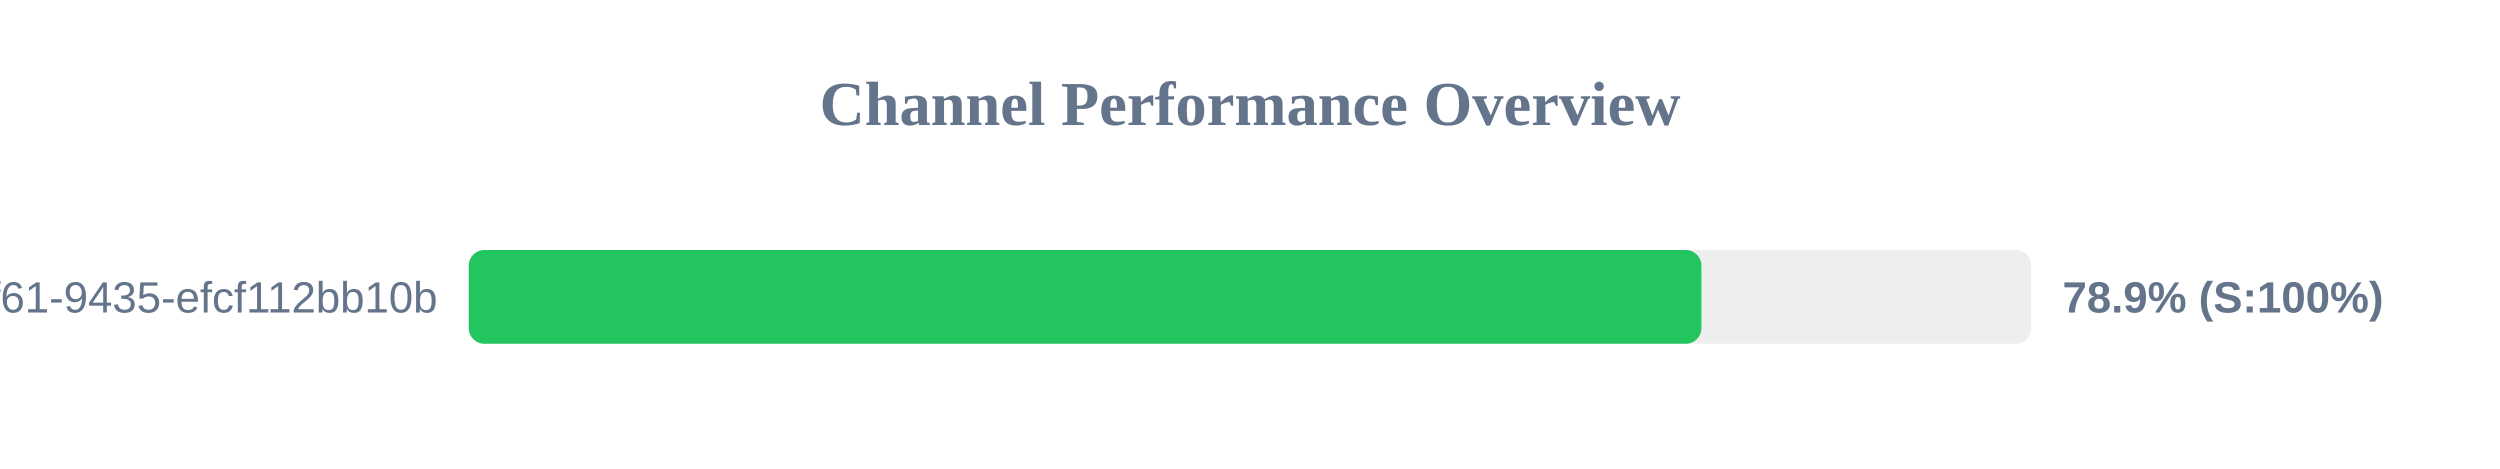
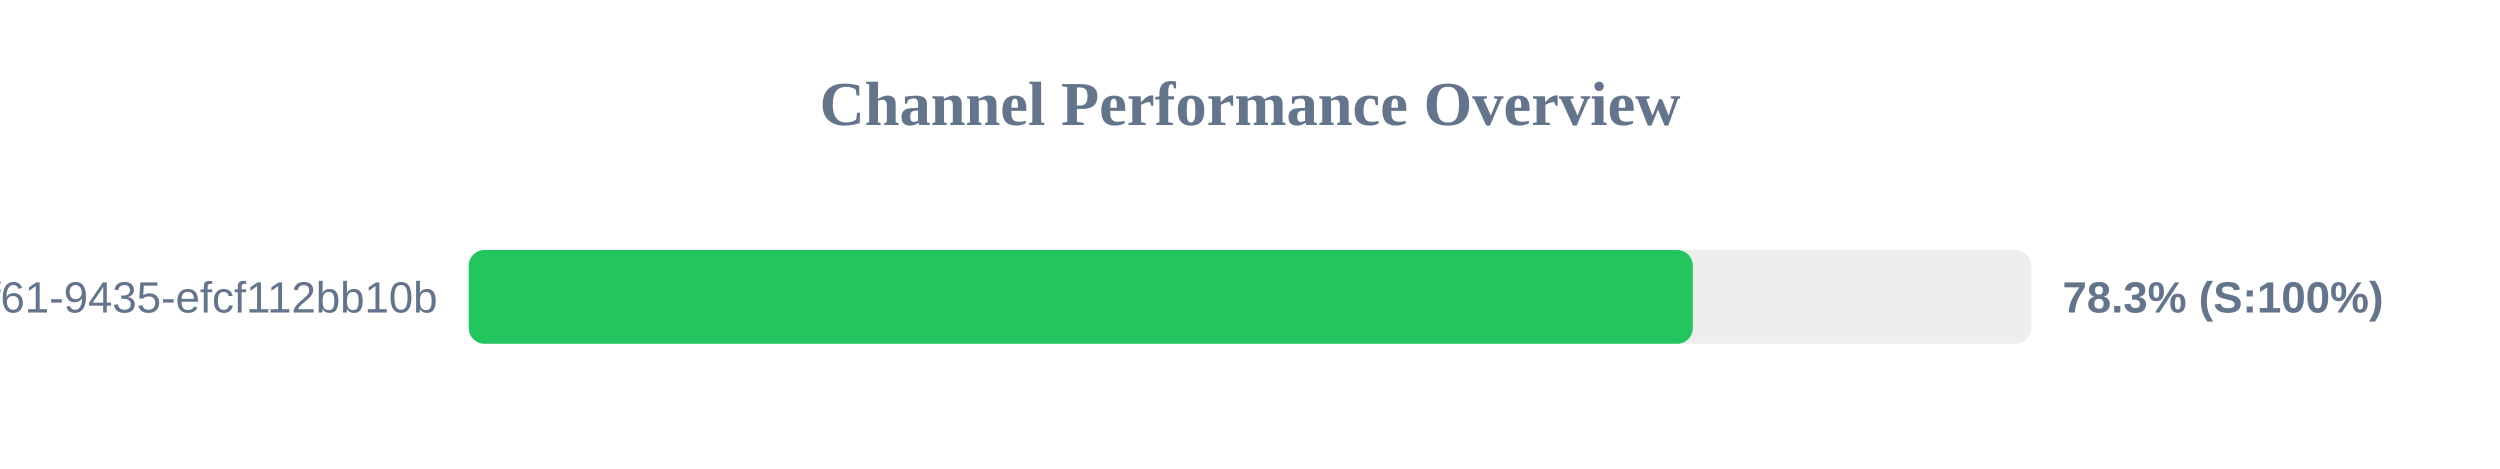
<svg xmlns="http://www.w3.org/2000/svg" width="800" height="150" version="1.1">
  <style>
        .row { font: 14px Arial; fill: #64748b; }
        .score { font: bold 14px Arial; fill: #64748b; }
    </style>
  <text x="400" y="40" text-anchor="middle" font-size="20px" font-weight="bold" fill="#64748b">Channel Performance Overview</text>
  <rect x="150" y="80" width="500" height="30" fill="#eee" rx="5" />
-   <rect x="150" y="80" width="394.45" height="30" fill="#22c55e" rx="5" />
+   <rect x="150" y="80" width="391.7" height="30" fill="#22c55e" rx="5" />
  <text x="140" y="100" text-anchor="end" class="row">?uuid=07c122ad-50b2-4f61-9435-efcf112bb10b</text>
-   <text x="660" y="100" text-anchor="start" class="score">78.9% (S:100%)</text>
+   <text x="660" y="100" text-anchor="start" class="score">78.3% (S:100%)</text>
</svg>
